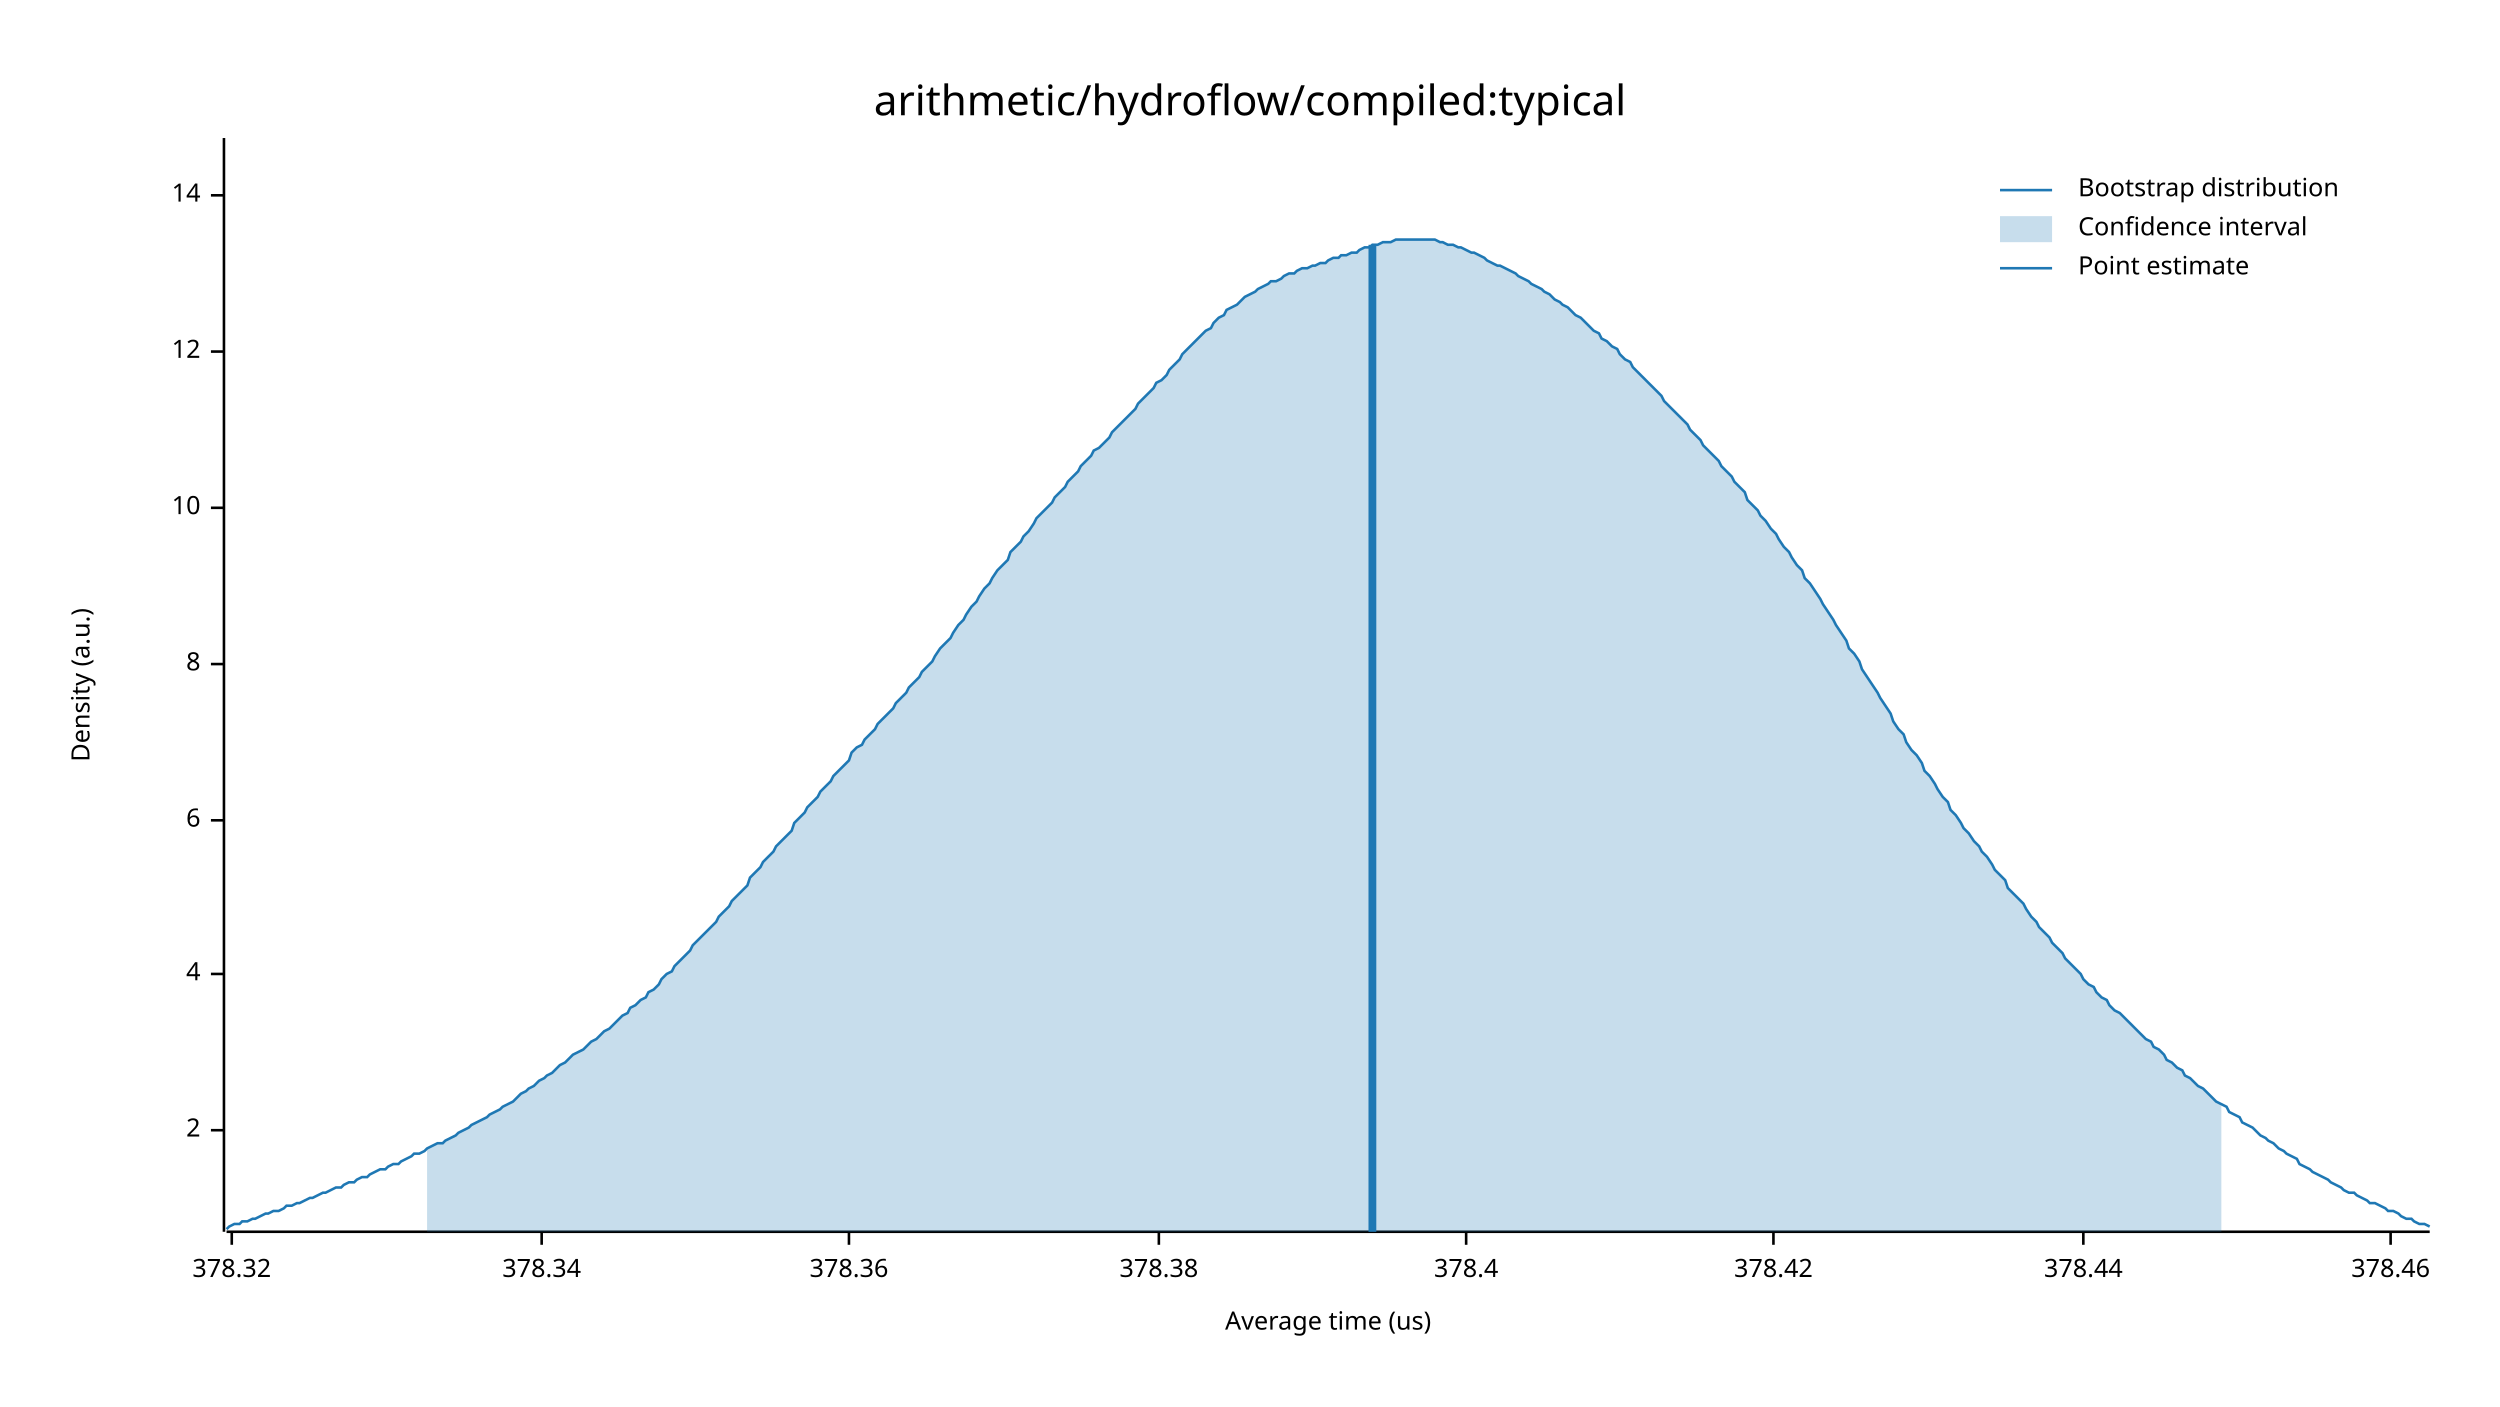
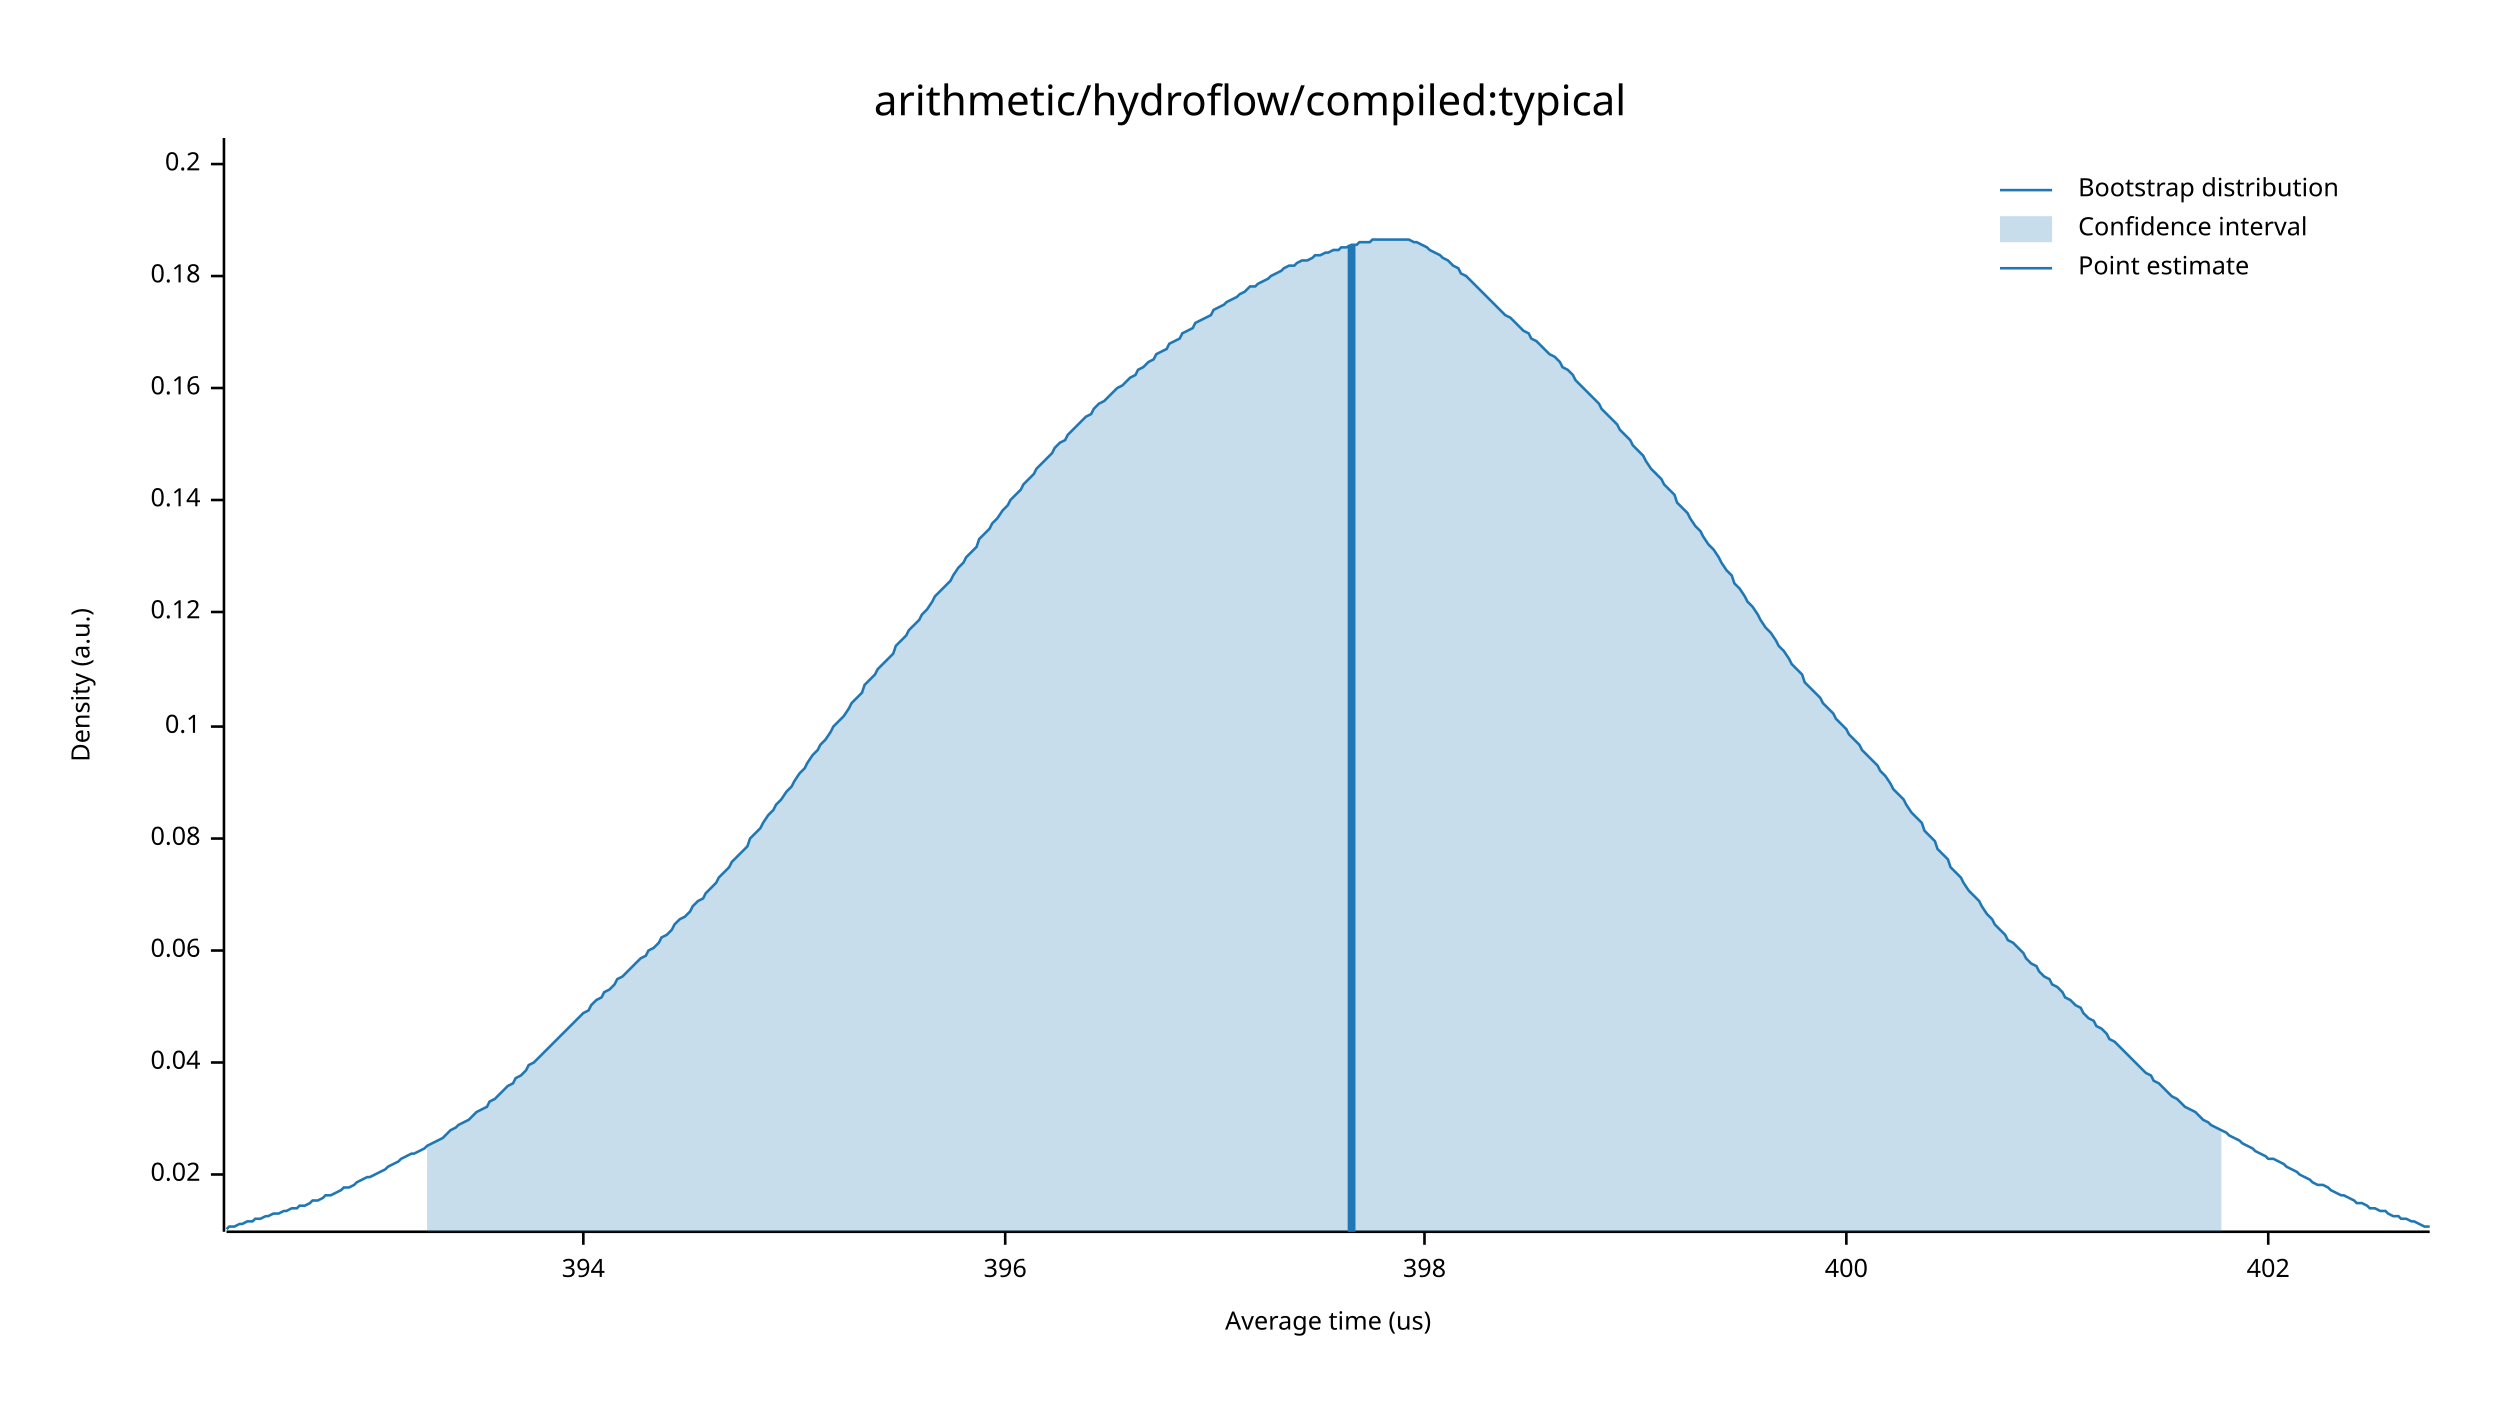
<svg xmlns="http://www.w3.org/2000/svg" width="960" height="540" viewBox="0 0 960 540">
  <text x="480" y="32" dy="0.76em" text-anchor="middle" font-family="sans-serif" font-size="16.129" opacity="1" fill="#000000">
arithmetic/hydroflow/compiled:typical
</text>
  <text x="27" y="263" dy="0.76em" text-anchor="middle" font-family="sans-serif" font-size="9.677" opacity="1" fill="#000000" transform="rotate(270, 27, 263)">
Density (a.u.)
</text>
  <text x="510" y="513" dy="-0.5ex" text-anchor="middle" font-family="sans-serif" font-size="9.677" opacity="1" fill="#000000">
Average time (us)
</text>
  <polyline fill="none" opacity="1" stroke="#000000" stroke-width="1" points="86,53 86,473 " />
-   <text x="77" y="434" dy="0.5ex" text-anchor="end" font-family="sans-serif" font-size="9.677" opacity="1" fill="#000000">
- 2
+   <text x="77" y="451" dy="0.5ex" text-anchor="end" font-family="sans-serif" font-size="9.677" opacity="1" fill="#000000">
+ 0.02
</text>
-   <polyline fill="none" opacity="1" stroke="#000000" stroke-width="1" points="81,434 86,434 " />
-   <text x="77" y="374" dy="0.5ex" text-anchor="end" font-family="sans-serif" font-size="9.677" opacity="1" fill="#000000">
- 4
+   <polyline fill="none" opacity="1" stroke="#000000" stroke-width="1" points="81,451 86,451 " />
+   <text x="77" y="408" dy="0.5ex" text-anchor="end" font-family="sans-serif" font-size="9.677" opacity="1" fill="#000000">
+ 0.04
</text>
-   <polyline fill="none" opacity="1" stroke="#000000" stroke-width="1" points="81,374 86,374 " />
-   <text x="77" y="315" dy="0.5ex" text-anchor="end" font-family="sans-serif" font-size="9.677" opacity="1" fill="#000000">
- 6
+   <polyline fill="none" opacity="1" stroke="#000000" stroke-width="1" points="81,408 86,408 " />
+   <text x="77" y="365" dy="0.5ex" text-anchor="end" font-family="sans-serif" font-size="9.677" opacity="1" fill="#000000">
+ 0.06
</text>
-   <polyline fill="none" opacity="1" stroke="#000000" stroke-width="1" points="81,315 86,315 " />
-   <text x="77" y="255" dy="0.5ex" text-anchor="end" font-family="sans-serif" font-size="9.677" opacity="1" fill="#000000">
- 8
+   <polyline fill="none" opacity="1" stroke="#000000" stroke-width="1" points="81,365 86,365 " />
+   <text x="77" y="322" dy="0.5ex" text-anchor="end" font-family="sans-serif" font-size="9.677" opacity="1" fill="#000000">
+ 0.08
</text>
-   <polyline fill="none" opacity="1" stroke="#000000" stroke-width="1" points="81,255 86,255 " />
-   <text x="77" y="195" dy="0.5ex" text-anchor="end" font-family="sans-serif" font-size="9.677" opacity="1" fill="#000000">
- 10
+   <polyline fill="none" opacity="1" stroke="#000000" stroke-width="1" points="81,322 86,322 " />
+   <text x="77" y="279" dy="0.5ex" text-anchor="end" font-family="sans-serif" font-size="9.677" opacity="1" fill="#000000">
+ 0.1
</text>
-   <polyline fill="none" opacity="1" stroke="#000000" stroke-width="1" points="81,195 86,195 " />
-   <text x="77" y="135" dy="0.5ex" text-anchor="end" font-family="sans-serif" font-size="9.677" opacity="1" fill="#000000">
- 12
+   <polyline fill="none" opacity="1" stroke="#000000" stroke-width="1" points="81,279 86,279 " />
+   <text x="77" y="235" dy="0.5ex" text-anchor="end" font-family="sans-serif" font-size="9.677" opacity="1" fill="#000000">
+ 0.12
</text>
-   <polyline fill="none" opacity="1" stroke="#000000" stroke-width="1" points="81,135 86,135 " />
-   <text x="77" y="75" dy="0.5ex" text-anchor="end" font-family="sans-serif" font-size="9.677" opacity="1" fill="#000000">
- 14
+   <polyline fill="none" opacity="1" stroke="#000000" stroke-width="1" points="81,235 86,235 " />
+   <text x="77" y="192" dy="0.5ex" text-anchor="end" font-family="sans-serif" font-size="9.677" opacity="1" fill="#000000">
+ 0.14
</text>
-   <polyline fill="none" opacity="1" stroke="#000000" stroke-width="1" points="81,75 86,75 " />
+   <polyline fill="none" opacity="1" stroke="#000000" stroke-width="1" points="81,192 86,192 " />
+   <text x="77" y="149" dy="0.5ex" text-anchor="end" font-family="sans-serif" font-size="9.677" opacity="1" fill="#000000">
+ 0.16
+ </text>
+   <polyline fill="none" opacity="1" stroke="#000000" stroke-width="1" points="81,149 86,149 " />
+   <text x="77" y="106" dy="0.5ex" text-anchor="end" font-family="sans-serif" font-size="9.677" opacity="1" fill="#000000">
+ 0.18
+ </text>
+   <polyline fill="none" opacity="1" stroke="#000000" stroke-width="1" points="81,106 86,106 " />
+   <text x="77" y="63" dy="0.5ex" text-anchor="end" font-family="sans-serif" font-size="9.677" opacity="1" fill="#000000">
+ 0.2
+ </text>
+   <polyline fill="none" opacity="1" stroke="#000000" stroke-width="1" points="81,63 86,63 " />
  <polyline fill="none" opacity="1" stroke="#000000" stroke-width="1" points="87,473 933,473 " />
-   <text x="89" y="483" dy="0.76em" text-anchor="middle" font-family="sans-serif" font-size="9.677" opacity="1" fill="#000000">
- 378.32
+   <text x="224" y="483" dy="0.76em" text-anchor="middle" font-family="sans-serif" font-size="9.677" opacity="1" fill="#000000">
+ 394
</text>
-   <polyline fill="none" opacity="1" stroke="#000000" stroke-width="1" points="89,473 89,478 " />
-   <text x="208" y="483" dy="0.76em" text-anchor="middle" font-family="sans-serif" font-size="9.677" opacity="1" fill="#000000">
- 378.34
+   <polyline fill="none" opacity="1" stroke="#000000" stroke-width="1" points="224,473 224,478 " />
+   <text x="386" y="483" dy="0.76em" text-anchor="middle" font-family="sans-serif" font-size="9.677" opacity="1" fill="#000000">
+ 396
</text>
-   <polyline fill="none" opacity="1" stroke="#000000" stroke-width="1" points="208,473 208,478 " />
-   <text x="326" y="483" dy="0.76em" text-anchor="middle" font-family="sans-serif" font-size="9.677" opacity="1" fill="#000000">
- 378.36
+   <polyline fill="none" opacity="1" stroke="#000000" stroke-width="1" points="386,473 386,478 " />
+   <text x="547" y="483" dy="0.76em" text-anchor="middle" font-family="sans-serif" font-size="9.677" opacity="1" fill="#000000">
+ 398
</text>
-   <polyline fill="none" opacity="1" stroke="#000000" stroke-width="1" points="326,473 326,478 " />
-   <text x="445" y="483" dy="0.76em" text-anchor="middle" font-family="sans-serif" font-size="9.677" opacity="1" fill="#000000">
- 378.38
+   <polyline fill="none" opacity="1" stroke="#000000" stroke-width="1" points="547,473 547,478 " />
+   <text x="709" y="483" dy="0.76em" text-anchor="middle" font-family="sans-serif" font-size="9.677" opacity="1" fill="#000000">
+ 400
</text>
-   <polyline fill="none" opacity="1" stroke="#000000" stroke-width="1" points="445,473 445,478 " />
-   <text x="563" y="483" dy="0.76em" text-anchor="middle" font-family="sans-serif" font-size="9.677" opacity="1" fill="#000000">
- 378.4
+   <polyline fill="none" opacity="1" stroke="#000000" stroke-width="1" points="709,473 709,478 " />
+   <text x="871" y="483" dy="0.76em" text-anchor="middle" font-family="sans-serif" font-size="9.677" opacity="1" fill="#000000">
+ 402
</text>
-   <polyline fill="none" opacity="1" stroke="#000000" stroke-width="1" points="563,473 563,478 " />
-   <text x="681" y="483" dy="0.76em" text-anchor="middle" font-family="sans-serif" font-size="9.677" opacity="1" fill="#000000">
- 378.42
- </text>
-   <polyline fill="none" opacity="1" stroke="#000000" stroke-width="1" points="681,473 681,478 " />
-   <text x="800" y="483" dy="0.76em" text-anchor="middle" font-family="sans-serif" font-size="9.677" opacity="1" fill="#000000">
- 378.44
- </text>
-   <polyline fill="none" opacity="1" stroke="#000000" stroke-width="1" points="800,473 800,478 " />
-   <text x="918" y="483" dy="0.76em" text-anchor="middle" font-family="sans-serif" font-size="9.677" opacity="1" fill="#000000">
- 378.46
- </text>
-   <polyline fill="none" opacity="1" stroke="#000000" stroke-width="1" points="918,473 918,478 " />
-   <polyline fill="none" opacity="1" stroke="#1F78B4" stroke-width="1" points="87,472 88,471 90,470 92,470 93,469 95,469 97,468 98,468 100,467 102,466 103,466 105,465 107,465 109,464 110,463 112,463 114,462 115,462 117,461 119,460 120,460 122,459 124,458 125,458 127,457 129,456 131,456 132,455 134,454 136,454 137,453 139,452 141,452 142,451 144,450 146,449 148,449 149,448 151,447 153,447 154,446 156,445 158,444 159,443 161,443 163,442 164,441 166,440 168,439 170,439 171,438 173,437 175,436 176,435 178,434 180,433 181,432 183,431 185,430 187,429 188,428 190,427 192,426 193,425 195,424 197,423 198,422 200,420 202,419 203,418 205,417 207,415 209,414 210,413 212,412 214,410 215,409 217,408 219,406 220,405 222,404 224,403 226,401 227,400 229,399 231,397 232,396 234,395 236,393 237,392 239,390 241,389 242,387 244,386 246,384 248,383 249,381 251,380 253,378 254,376 256,374 258,373 259,371 261,369 263,367 265,365 266,363 268,361 270,359 271,358 273,356 275,354 276,352 278,350 280,348 281,346 283,344 285,342 287,340 288,337 290,335 292,333 293,331 295,329 297,327 298,325 300,323 302,321 304,319 305,316 307,314 309,312 310,310 312,308 314,306 315,304 317,302 319,300 320,298 322,296 324,294 326,292 327,289 329,287 331,286 332,284 334,282 336,280 337,278 339,276 341,274 343,272 344,270 346,268 348,266 349,264 351,262 353,260 354,258 356,256 358,254 359,252 361,249 363,247 365,245 366,243 368,240 370,238 371,236 373,233 375,231 376,229 378,226 380,224 381,222 383,219 385,217 387,215 388,212 390,210 392,208 393,206 395,204 397,201 398,199 400,197 402,195 404,193 405,191 407,189 409,187 410,185 412,183 414,181 415,179 417,177 419,175 420,173 422,172 424,170 426,168 427,166 429,164 431,162 432,161 434,159 436,157 437,155 439,153 441,151 443,149 444,147 446,146 448,144 449,142 451,140 453,138 454,136 456,134 458,132 459,131 461,129 463,127 465,126 466,124 468,122 470,121 471,119 473,118 475,117 476,116 478,114 480,113 482,112 483,111 485,110 487,109 488,108 490,108 492,107 493,106 495,105 497,105 498,104 500,103 502,103 504,102 505,102 507,101 509,101 510,100 512,99 514,99 515,98 517,98 519,97 521,97 522,96 524,95 526,95 527,94 529,94 531,93 532,93 534,93 536,92 537,92 539,92 541,92 543,92 544,92 546,92 548,92 549,92 551,92 553,93 554,93 556,94 558,94 560,95 561,95 563,96 565,97 566,97 568,98 570,99 571,100 573,101 575,102 576,102 578,103 580,104 582,105 583,106 585,107 587,108 588,109 590,110 592,111 593,112 595,113 597,115 599,116 600,117 602,118 604,120 605,121 607,122 609,124 610,125 612,127 614,128 615,130 617,131 619,133 621,134 622,136 624,138 626,139 627,141 629,143 631,145 632,146 634,148 636,150 638,152 639,154 641,156 643,158 644,159 646,161 648,163 649,165 651,167 653,169 654,171 656,173 658,175 660,177 661,179 663,181 665,183 666,185 668,187 670,189 671,192 673,194 675,196 676,198 678,200 680,203 682,205 683,207 685,210 687,212 688,214 690,217 692,219 693,222 695,224 697,227 699,230 700,232 702,235 704,238 705,240 707,243 709,246 710,249 712,251 714,254 715,257 717,260 719,263 721,266 722,268 724,271 726,274 727,277 729,280 731,282 732,285 734,288 736,290 738,293 739,296 741,298 743,301 744,303 746,306 748,308 749,311 751,313 753,316 754,318 756,320 758,323 760,325 761,327 763,329 765,332 766,334 768,336 770,338 771,341 773,343 775,345 777,347 778,349 780,352 782,354 783,356 785,358 787,360 788,362 790,364 792,366 793,368 795,370 797,372 799,374 800,376 802,378 804,379 805,381 807,383 809,384 810,386 812,388 814,389 816,391 817,392 819,394 821,396 822,397 824,399 826,400 827,402 829,403 831,405 832,407 834,408 836,410 838,411 839,413 841,414 843,416 844,417 846,418 848,420 849,421 851,423 853,424 855,425 856,427 858,428 860,429 861,431 863,432 865,433 866,434 868,436 870,437 871,438 873,439 875,441 877,442 878,443 880,444 882,445 883,447 885,448 887,449 888,450 890,451 892,452 894,453 895,454 897,455 899,456 900,457 902,458 904,458 905,459 907,460 909,461 910,462 912,462 914,463 916,464 917,465 919,465 921,466 922,467 924,468 926,468 927,469 929,470 931,470 933,471 " />
-   <polygon opacity="0.25" fill="#1F78B4" points="164,441 166,440 168,439 170,439 171,438 173,437 175,436 176,435 178,434 180,433 181,432 183,431 185,430 187,429 188,428 190,427 192,426 193,425 195,424 197,423 198,422 200,420 202,419 203,418 205,417 207,415 209,414 210,413 212,412 214,410 215,409 217,408 219,406 220,405 222,404 224,403 226,401 227,400 229,399 231,397 232,396 234,395 236,393 237,392 239,390 241,389 242,387 244,386 246,384 248,383 249,381 251,380 253,378 254,376 256,374 258,373 259,371 261,369 263,367 265,365 266,363 268,361 270,359 271,358 273,356 275,354 276,352 278,350 280,348 281,346 283,344 285,342 287,340 288,337 290,335 292,333 293,331 295,329 297,327 298,325 300,323 302,321 304,319 305,316 307,314 309,312 310,310 312,308 314,306 315,304 317,302 319,300 320,298 322,296 324,294 326,292 327,289 329,287 331,286 332,284 334,282 336,280 337,278 339,276 341,274 343,272 344,270 346,268 348,266 349,264 351,262 353,260 354,258 356,256 358,254 359,252 361,249 363,247 365,245 366,243 368,240 370,238 371,236 373,233 375,231 376,229 378,226 380,224 381,222 383,219 385,217 387,215 388,212 390,210 392,208 393,206 395,204 397,201 398,199 400,197 402,195 404,193 405,191 407,189 409,187 410,185 412,183 414,181 415,179 417,177 419,175 420,173 422,172 424,170 426,168 427,166 429,164 431,162 432,161 434,159 436,157 437,155 439,153 441,151 443,149 444,147 446,146 448,144 449,142 451,140 453,138 454,136 456,134 458,132 459,131 461,129 463,127 465,126 466,124 468,122 470,121 471,119 473,118 475,117 476,116 478,114 480,113 482,112 483,111 485,110 487,109 488,108 490,108 492,107 493,106 495,105 497,105 498,104 500,103 502,103 504,102 505,102 507,101 509,101 510,100 512,99 514,99 515,98 517,98 519,97 521,97 522,96 524,95 526,95 527,94 529,94 531,93 532,93 534,93 536,92 537,92 539,92 541,92 543,92 544,92 546,92 548,92 549,92 551,92 553,93 554,93 556,94 558,94 560,95 561,95 563,96 565,97 566,97 568,98 570,99 571,100 573,101 575,102 576,102 578,103 580,104 582,105 583,106 585,107 587,108 588,109 590,110 592,111 593,112 595,113 597,115 599,116 600,117 602,118 604,120 605,121 607,122 609,124 610,125 612,127 614,128 615,130 617,131 619,133 621,134 622,136 624,138 626,139 627,141 629,143 631,145 632,146 634,148 636,150 638,152 639,154 641,156 643,158 644,159 646,161 648,163 649,165 651,167 653,169 654,171 656,173 658,175 660,177 661,179 663,181 665,183 666,185 668,187 670,189 671,192 673,194 675,196 676,198 678,200 680,203 682,205 683,207 685,210 687,212 688,214 690,217 692,219 693,222 695,224 697,227 699,230 700,232 702,235 704,238 705,240 707,243 709,246 710,249 712,251 714,254 715,257 717,260 719,263 721,266 722,268 724,271 726,274 727,277 729,280 731,282 732,285 734,288 736,290 738,293 739,296 741,298 743,301 744,303 746,306 748,308 749,311 751,313 753,316 754,318 756,320 758,323 760,325 761,327 763,329 765,332 766,334 768,336 770,338 771,341 773,343 775,345 777,347 778,349 780,352 782,354 783,356 785,358 787,360 788,362 790,364 792,366 793,368 795,370 797,372 799,374 800,376 802,378 804,379 805,381 807,383 809,384 810,386 812,388 814,389 816,391 817,392 819,394 821,396 822,397 824,399 826,400 827,402 829,403 831,405 832,407 834,408 836,410 838,411 839,413 841,414 843,416 844,417 846,418 848,420 849,421 851,423 853,424 853,473 164,473 " />
-   <polyline fill="none" opacity="1" stroke="#1F78B4" stroke-width="3" points="527,473 527,94 " />
+   <polyline fill="none" opacity="1" stroke="#000000" stroke-width="1" points="871,473 871,478 " />
+   <polyline fill="none" opacity="1" stroke="#1F78B4" stroke-width="1" points="87,472 88,471 90,471 92,470 93,470 95,469 97,469 98,468 100,468 102,467 103,467 105,466 107,466 109,465 110,465 112,464 114,464 115,463 117,463 119,462 120,461 122,461 124,460 125,459 127,459 129,458 131,457 132,456 134,456 136,455 137,454 139,453 141,452 142,452 144,451 146,450 148,449 149,448 151,447 153,446 154,445 156,444 158,443 159,443 161,442 163,441 164,440 166,439 168,438 170,437 171,436 173,434 175,433 176,432 178,431 180,430 181,429 183,427 185,426 187,425 188,423 190,422 192,420 193,419 195,417 197,416 198,414 200,413 202,411 203,409 205,408 207,406 209,404 210,403 212,401 214,399 215,398 217,396 219,394 220,393 222,391 224,389 226,388 227,386 229,384 231,383 232,381 234,380 236,378 237,376 239,375 241,373 242,372 244,370 246,368 248,367 249,365 251,364 253,362 254,360 256,359 258,357 259,355 261,353 263,352 265,350 266,348 268,346 270,345 271,343 273,341 275,339 276,337 278,335 280,333 281,331 283,329 285,327 287,325 288,322 290,320 292,318 293,316 295,313 297,311 298,309 300,307 302,304 304,302 305,300 307,297 309,295 310,293 312,290 314,288 315,286 317,284 319,281 320,279 322,277 324,275 326,272 327,270 329,268 331,266 332,263 334,261 336,259 337,257 339,255 341,253 343,251 344,248 346,246 348,244 349,242 351,240 353,238 354,236 356,234 358,231 359,229 361,227 363,225 365,223 366,221 368,218 370,216 371,214 373,212 375,210 376,207 378,205 380,203 381,201 383,199 385,196 387,194 388,192 390,190 392,188 393,186 395,184 397,182 398,180 400,178 402,176 404,174 405,172 407,170 409,169 410,167 412,165 414,163 415,162 417,160 419,159 420,157 422,155 424,154 426,152 427,151 429,149 431,148 432,147 434,145 436,144 437,142 439,141 441,139 443,138 444,136 446,135 448,134 449,132 451,131 453,130 454,128 456,127 458,126 459,124 461,123 463,122 465,121 466,119 468,118 470,117 471,116 473,115 475,114 476,113 478,112 480,110 482,110 483,109 485,108 487,107 488,106 490,105 492,104 493,103 495,102 497,102 498,101 500,100 502,100 504,99 505,98 507,98 509,97 510,97 512,96 514,96 515,95 517,95 519,94 521,94 522,93 524,93 526,93 527,92 529,92 531,92 532,92 534,92 536,92 537,92 539,92 541,92 543,93 544,93 546,94 548,95 549,96 551,97 553,98 554,99 556,100 558,102 560,103 561,105 563,106 565,108 566,109 568,111 570,113 571,114 573,116 575,118 576,119 578,121 580,122 582,124 583,125 585,127 587,128 588,130 590,131 592,133 593,134 595,136 597,137 599,139 600,141 602,142 604,144 605,146 607,148 609,150 610,151 612,153 614,155 615,157 617,159 619,161 621,163 622,165 624,167 626,169 627,171 629,173 631,175 632,177 634,180 636,182 638,184 639,186 641,188 643,190 644,193 646,195 648,197 649,199 651,202 653,204 654,206 656,209 658,211 660,214 661,216 663,219 665,221 666,224 668,226 670,229 671,231 673,233 675,236 676,238 678,241 680,243 682,246 683,248 685,250 687,253 688,255 690,257 692,259 693,262 695,264 697,266 699,268 700,270 702,272 704,274 705,276 707,278 709,280 710,282 712,284 714,286 715,288 717,290 719,292 721,294 722,296 724,298 726,301 727,303 729,305 731,307 732,309 734,312 736,314 738,316 739,319 741,321 743,323 744,326 746,328 748,330 749,333 751,335 753,337 754,339 756,342 758,344 760,346 761,348 763,351 765,353 766,355 768,357 770,359 771,361 773,362 775,364 777,366 778,368 780,370 782,371 783,373 785,375 787,376 788,378 790,379 792,381 793,383 795,384 797,386 799,387 800,389 802,391 804,392 805,394 807,395 809,397 810,399 812,400 814,402 816,404 817,405 819,407 821,409 822,410 824,412 826,413 827,415 829,416 831,418 832,419 834,421 836,422 838,424 839,425 841,426 843,427 844,428 846,430 848,431 849,432 851,433 853,434 855,435 856,436 858,437 860,438 861,439 863,440 865,441 866,442 868,443 870,444 871,445 873,445 875,446 877,447 878,448 880,449 882,450 883,451 885,452 887,453 888,454 890,455 892,455 894,456 895,457 897,458 899,459 900,459 902,460 904,461 905,462 907,462 909,463 910,464 912,464 914,465 916,465 917,466 919,467 921,467 922,468 924,468 926,469 927,469 929,470 931,471 933,471 " />
+   <polygon opacity="0.25" fill="#1F78B4" points="164,440 166,439 168,438 170,437 171,436 173,434 175,433 176,432 178,431 180,430 181,429 183,427 185,426 187,425 188,423 190,422 192,420 193,419 195,417 197,416 198,414 200,413 202,411 203,409 205,408 207,406 209,404 210,403 212,401 214,399 215,398 217,396 219,394 220,393 222,391 224,389 226,388 227,386 229,384 231,383 232,381 234,380 236,378 237,376 239,375 241,373 242,372 244,370 246,368 248,367 249,365 251,364 253,362 254,360 256,359 258,357 259,355 261,353 263,352 265,350 266,348 268,346 270,345 271,343 273,341 275,339 276,337 278,335 280,333 281,331 283,329 285,327 287,325 288,322 290,320 292,318 293,316 295,313 297,311 298,309 300,307 302,304 304,302 305,300 307,297 309,295 310,293 312,290 314,288 315,286 317,284 319,281 320,279 322,277 324,275 326,272 327,270 329,268 331,266 332,263 334,261 336,259 337,257 339,255 341,253 343,251 344,248 346,246 348,244 349,242 351,240 353,238 354,236 356,234 358,231 359,229 361,227 363,225 365,223 366,221 368,218 370,216 371,214 373,212 375,210 376,207 378,205 380,203 381,201 383,199 385,196 387,194 388,192 390,190 392,188 393,186 395,184 397,182 398,180 400,178 402,176 404,174 405,172 407,170 409,169 410,167 412,165 414,163 415,162 417,160 419,159 420,157 422,155 424,154 426,152 427,151 429,149 431,148 432,147 434,145 436,144 437,142 439,141 441,139 443,138 444,136 446,135 448,134 449,132 451,131 453,130 454,128 456,127 458,126 459,124 461,123 463,122 465,121 466,119 468,118 470,117 471,116 473,115 475,114 476,113 478,112 480,110 482,110 483,109 485,108 487,107 488,106 490,105 492,104 493,103 495,102 497,102 498,101 500,100 502,100 504,99 505,98 507,98 509,97 510,97 512,96 514,96 515,95 517,95 519,94 521,94 522,93 524,93 526,93 527,92 529,92 531,92 532,92 534,92 536,92 537,92 539,92 541,92 543,93 544,93 546,94 548,95 549,96 551,97 553,98 554,99 556,100 558,102 560,103 561,105 563,106 565,108 566,109 568,111 570,113 571,114 573,116 575,118 576,119 578,121 580,122 582,124 583,125 585,127 587,128 588,130 590,131 592,133 593,134 595,136 597,137 599,139 600,141 602,142 604,144 605,146 607,148 609,150 610,151 612,153 614,155 615,157 617,159 619,161 621,163 622,165 624,167 626,169 627,171 629,173 631,175 632,177 634,180 636,182 638,184 639,186 641,188 643,190 644,193 646,195 648,197 649,199 651,202 653,204 654,206 656,209 658,211 660,214 661,216 663,219 665,221 666,224 668,226 670,229 671,231 673,233 675,236 676,238 678,241 680,243 682,246 683,248 685,250 687,253 688,255 690,257 692,259 693,262 695,264 697,266 699,268 700,270 702,272 704,274 705,276 707,278 709,280 710,282 712,284 714,286 715,288 717,290 719,292 721,294 722,296 724,298 726,301 727,303 729,305 731,307 732,309 734,312 736,314 738,316 739,319 741,321 743,323 744,326 746,328 748,330 749,333 751,335 753,337 754,339 756,342 758,344 760,346 761,348 763,351 765,353 766,355 768,357 770,359 771,361 773,362 775,364 777,366 778,368 780,370 782,371 783,373 785,375 787,376 788,378 790,379 792,381 793,383 795,384 797,386 799,387 800,389 802,391 804,392 805,394 807,395 809,397 810,399 812,400 814,402 816,404 817,405 819,407 821,409 822,410 824,412 826,413 827,415 829,416 831,418 832,419 834,421 836,422 838,424 839,425 841,426 843,427 844,428 846,430 848,431 849,432 851,433 853,434 853,473 164,473 " />
+   <polyline fill="none" opacity="1" stroke="#1F78B4" stroke-width="3" points="519,473 519,94 " />
  <text x="798" y="68" dy="0.76em" text-anchor="start" font-family="sans-serif" font-size="9.677" opacity="1" fill="#000000">
Bootstrap distribution
</text>
  <text x="798" y="83" dy="0.76em" text-anchor="start" font-family="sans-serif" font-size="9.677" opacity="1" fill="#000000">
Confidence interval
</text>
  <text x="798" y="98" dy="0.76em" text-anchor="start" font-family="sans-serif" font-size="9.677" opacity="1" fill="#000000">
Point estimate
</text>
  <polyline fill="none" opacity="1" stroke="#1F78B4" stroke-width="1" points="768,73 788,73 " />
  <rect x="768" y="83" width="20" height="10" opacity="0.25" fill="#1F78B4" stroke="none" />
  <polyline fill="none" opacity="1" stroke="#1F78B4" stroke-width="1" points="768,103 788,103 " />
</svg>
